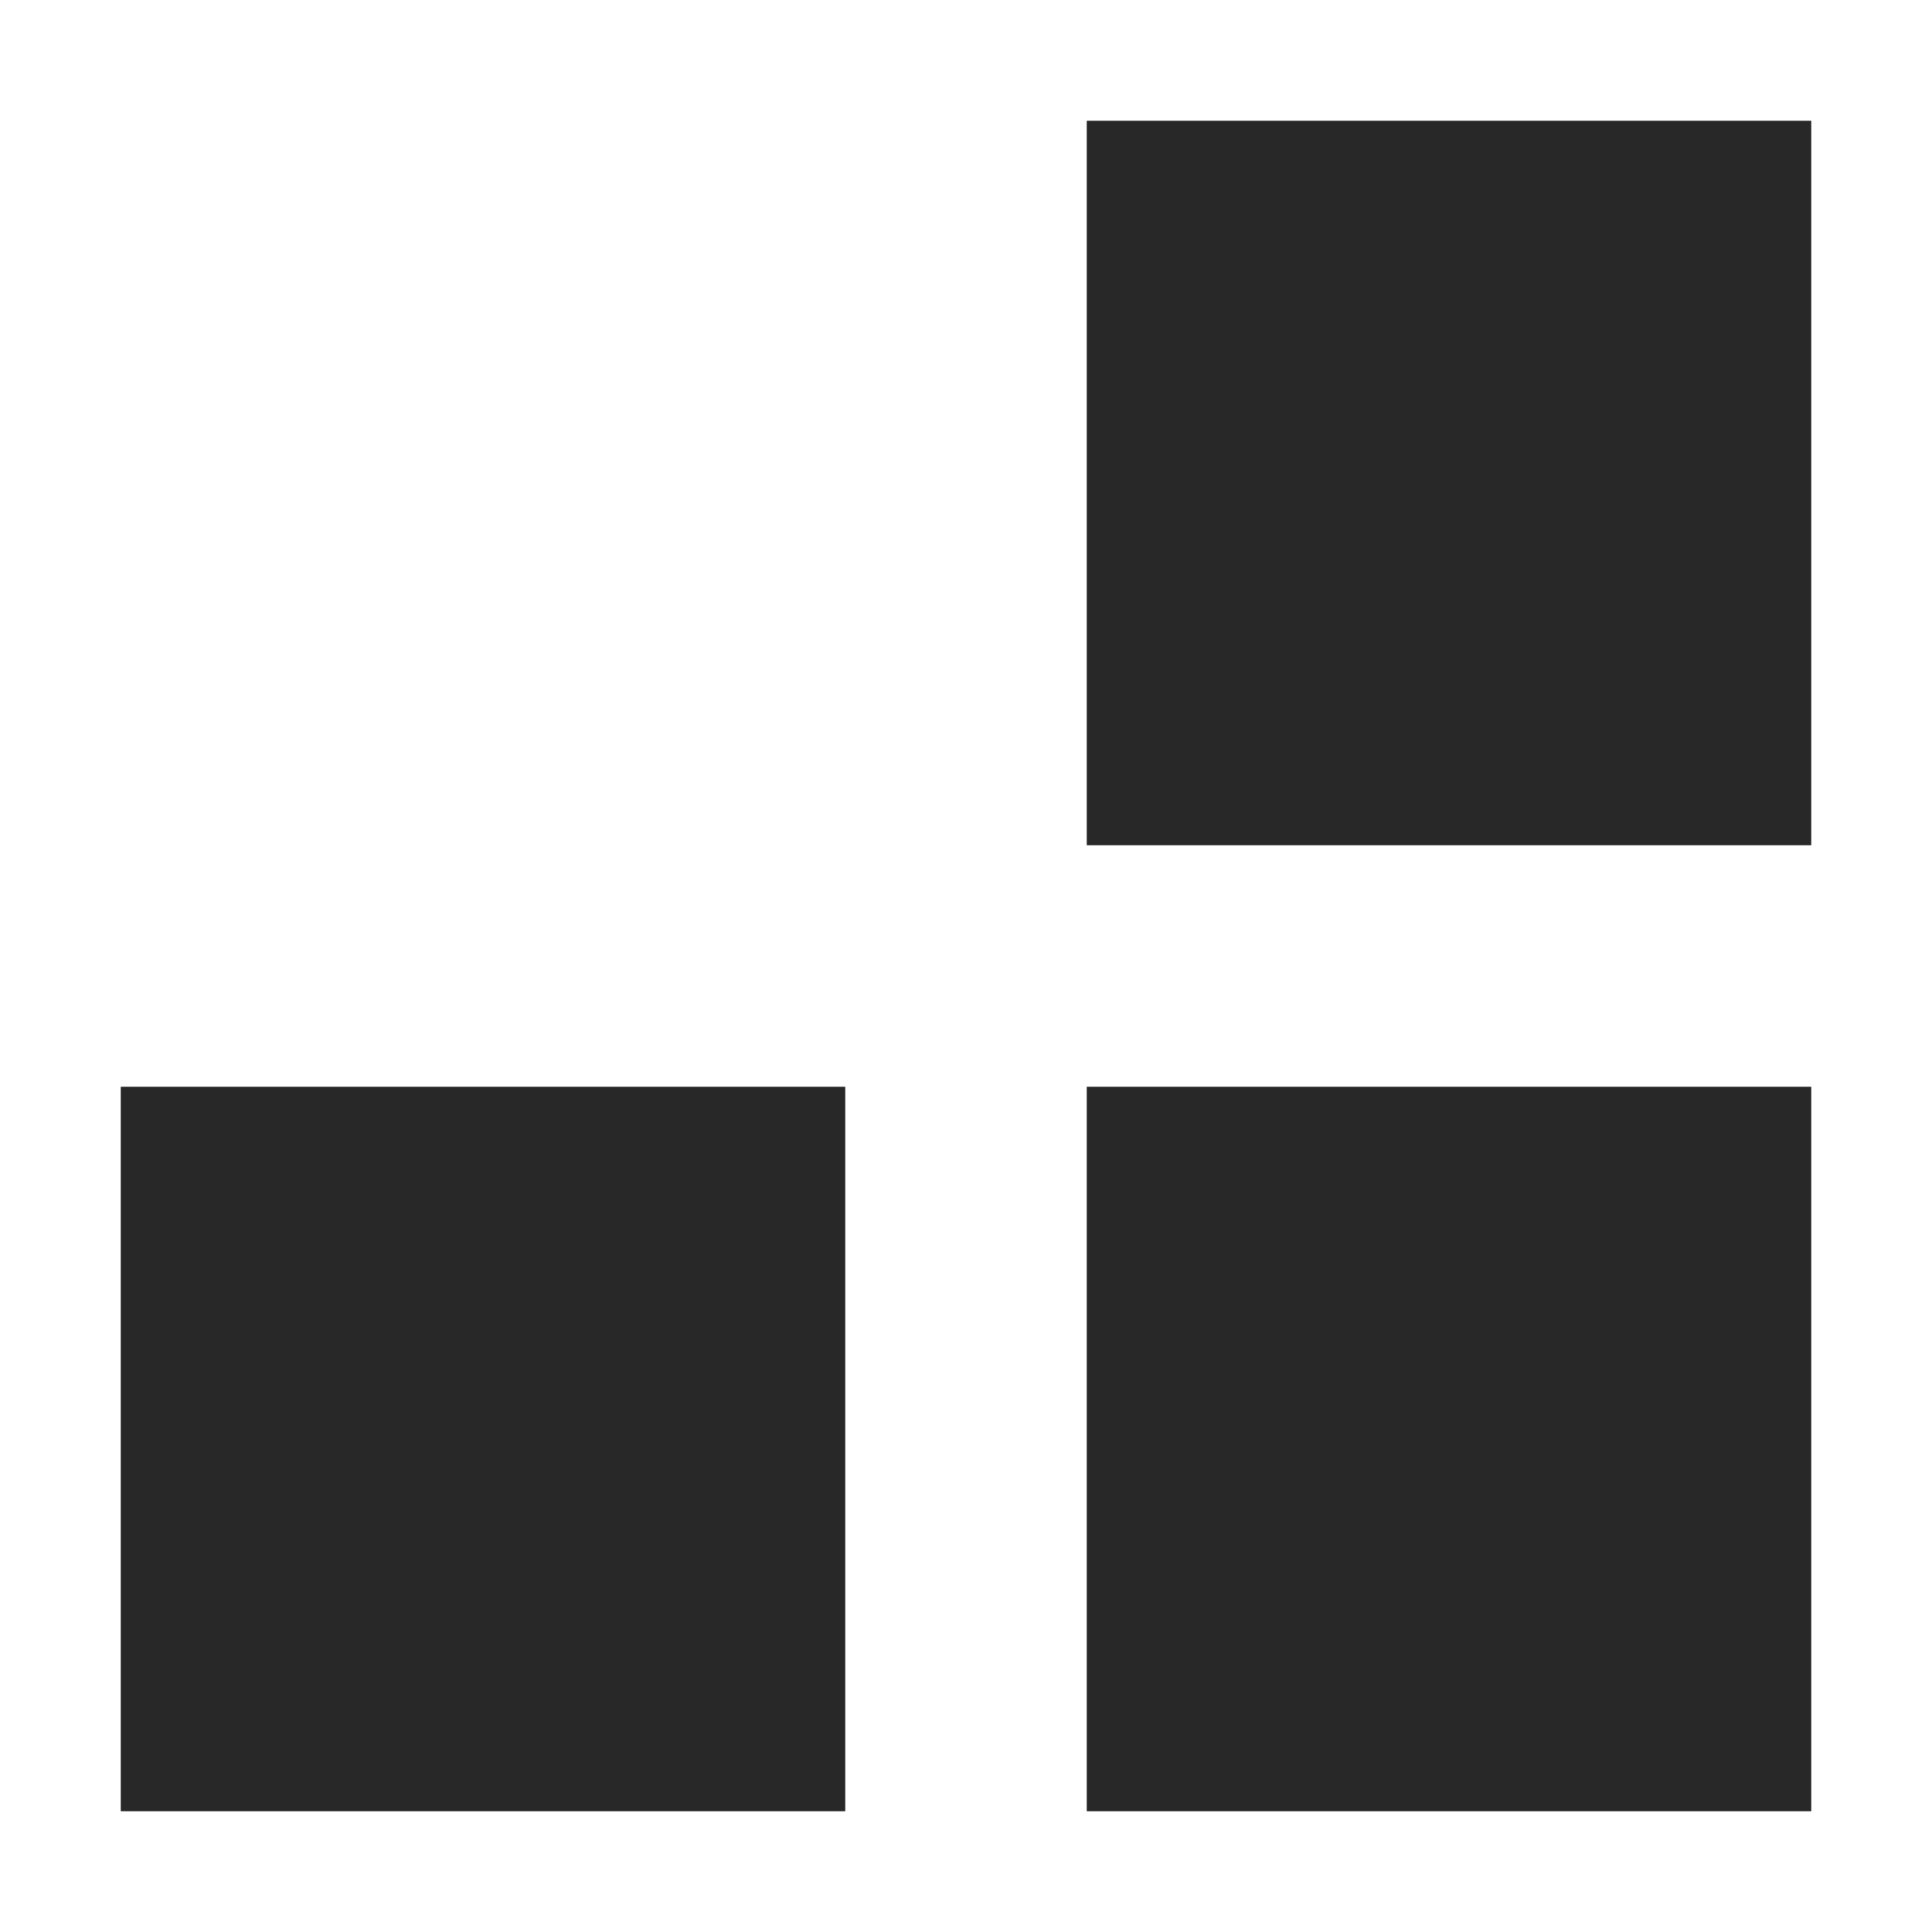
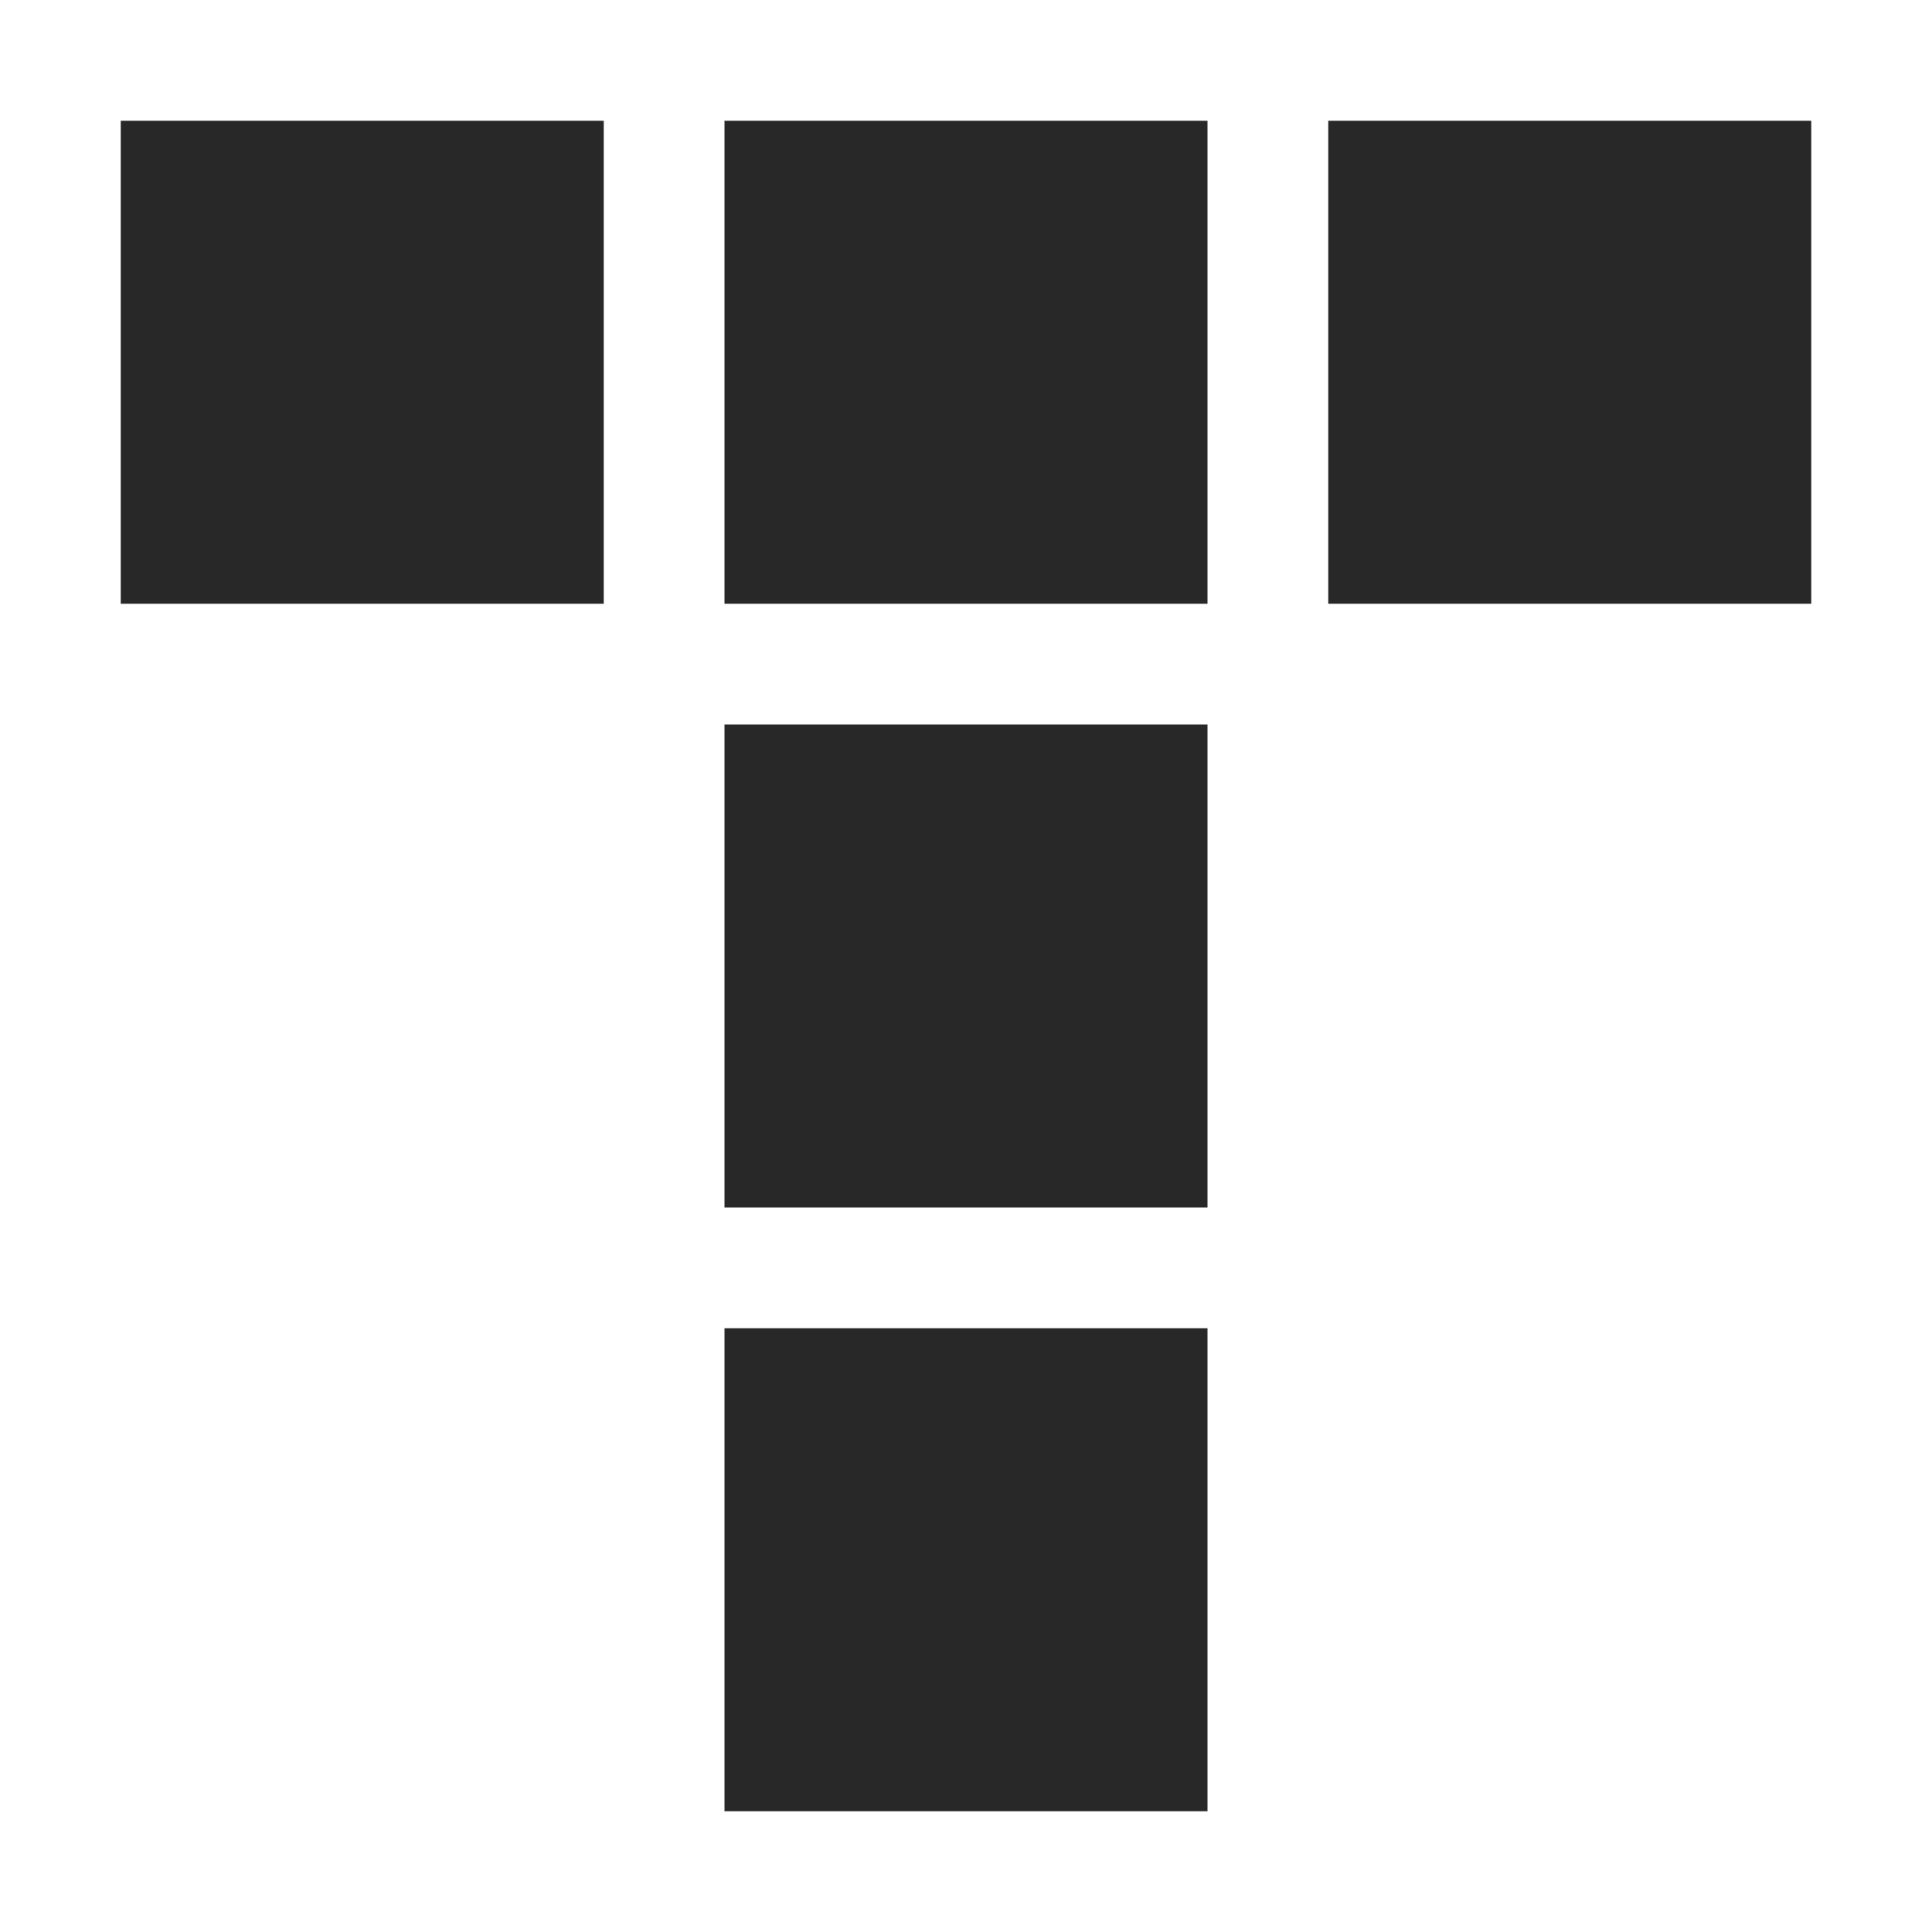
<svg xmlns="http://www.w3.org/2000/svg" width="16" height="16" version="1.1">
  <defs>
    <style id="current-color-scheme" type="text/css">.ColorScheme-Text { color:#282828; } .ColorScheme-Highlight { color:#458588; }</style>
  </defs>
-   <path class="ColorScheme-Text" d="m9 1v6h6v-6zm-8 8v6h6v-6zm8 0v6h6v-6z" fill="currentColor" />
+   <path class="ColorScheme-Text" d="m1 1v4h4v-4zm5 0v4h4v-4zm5 0v4h4v-4zm-5 5v4h4v-4zm0 5v4h4v-4z" fill="currentColor" />
</svg>
